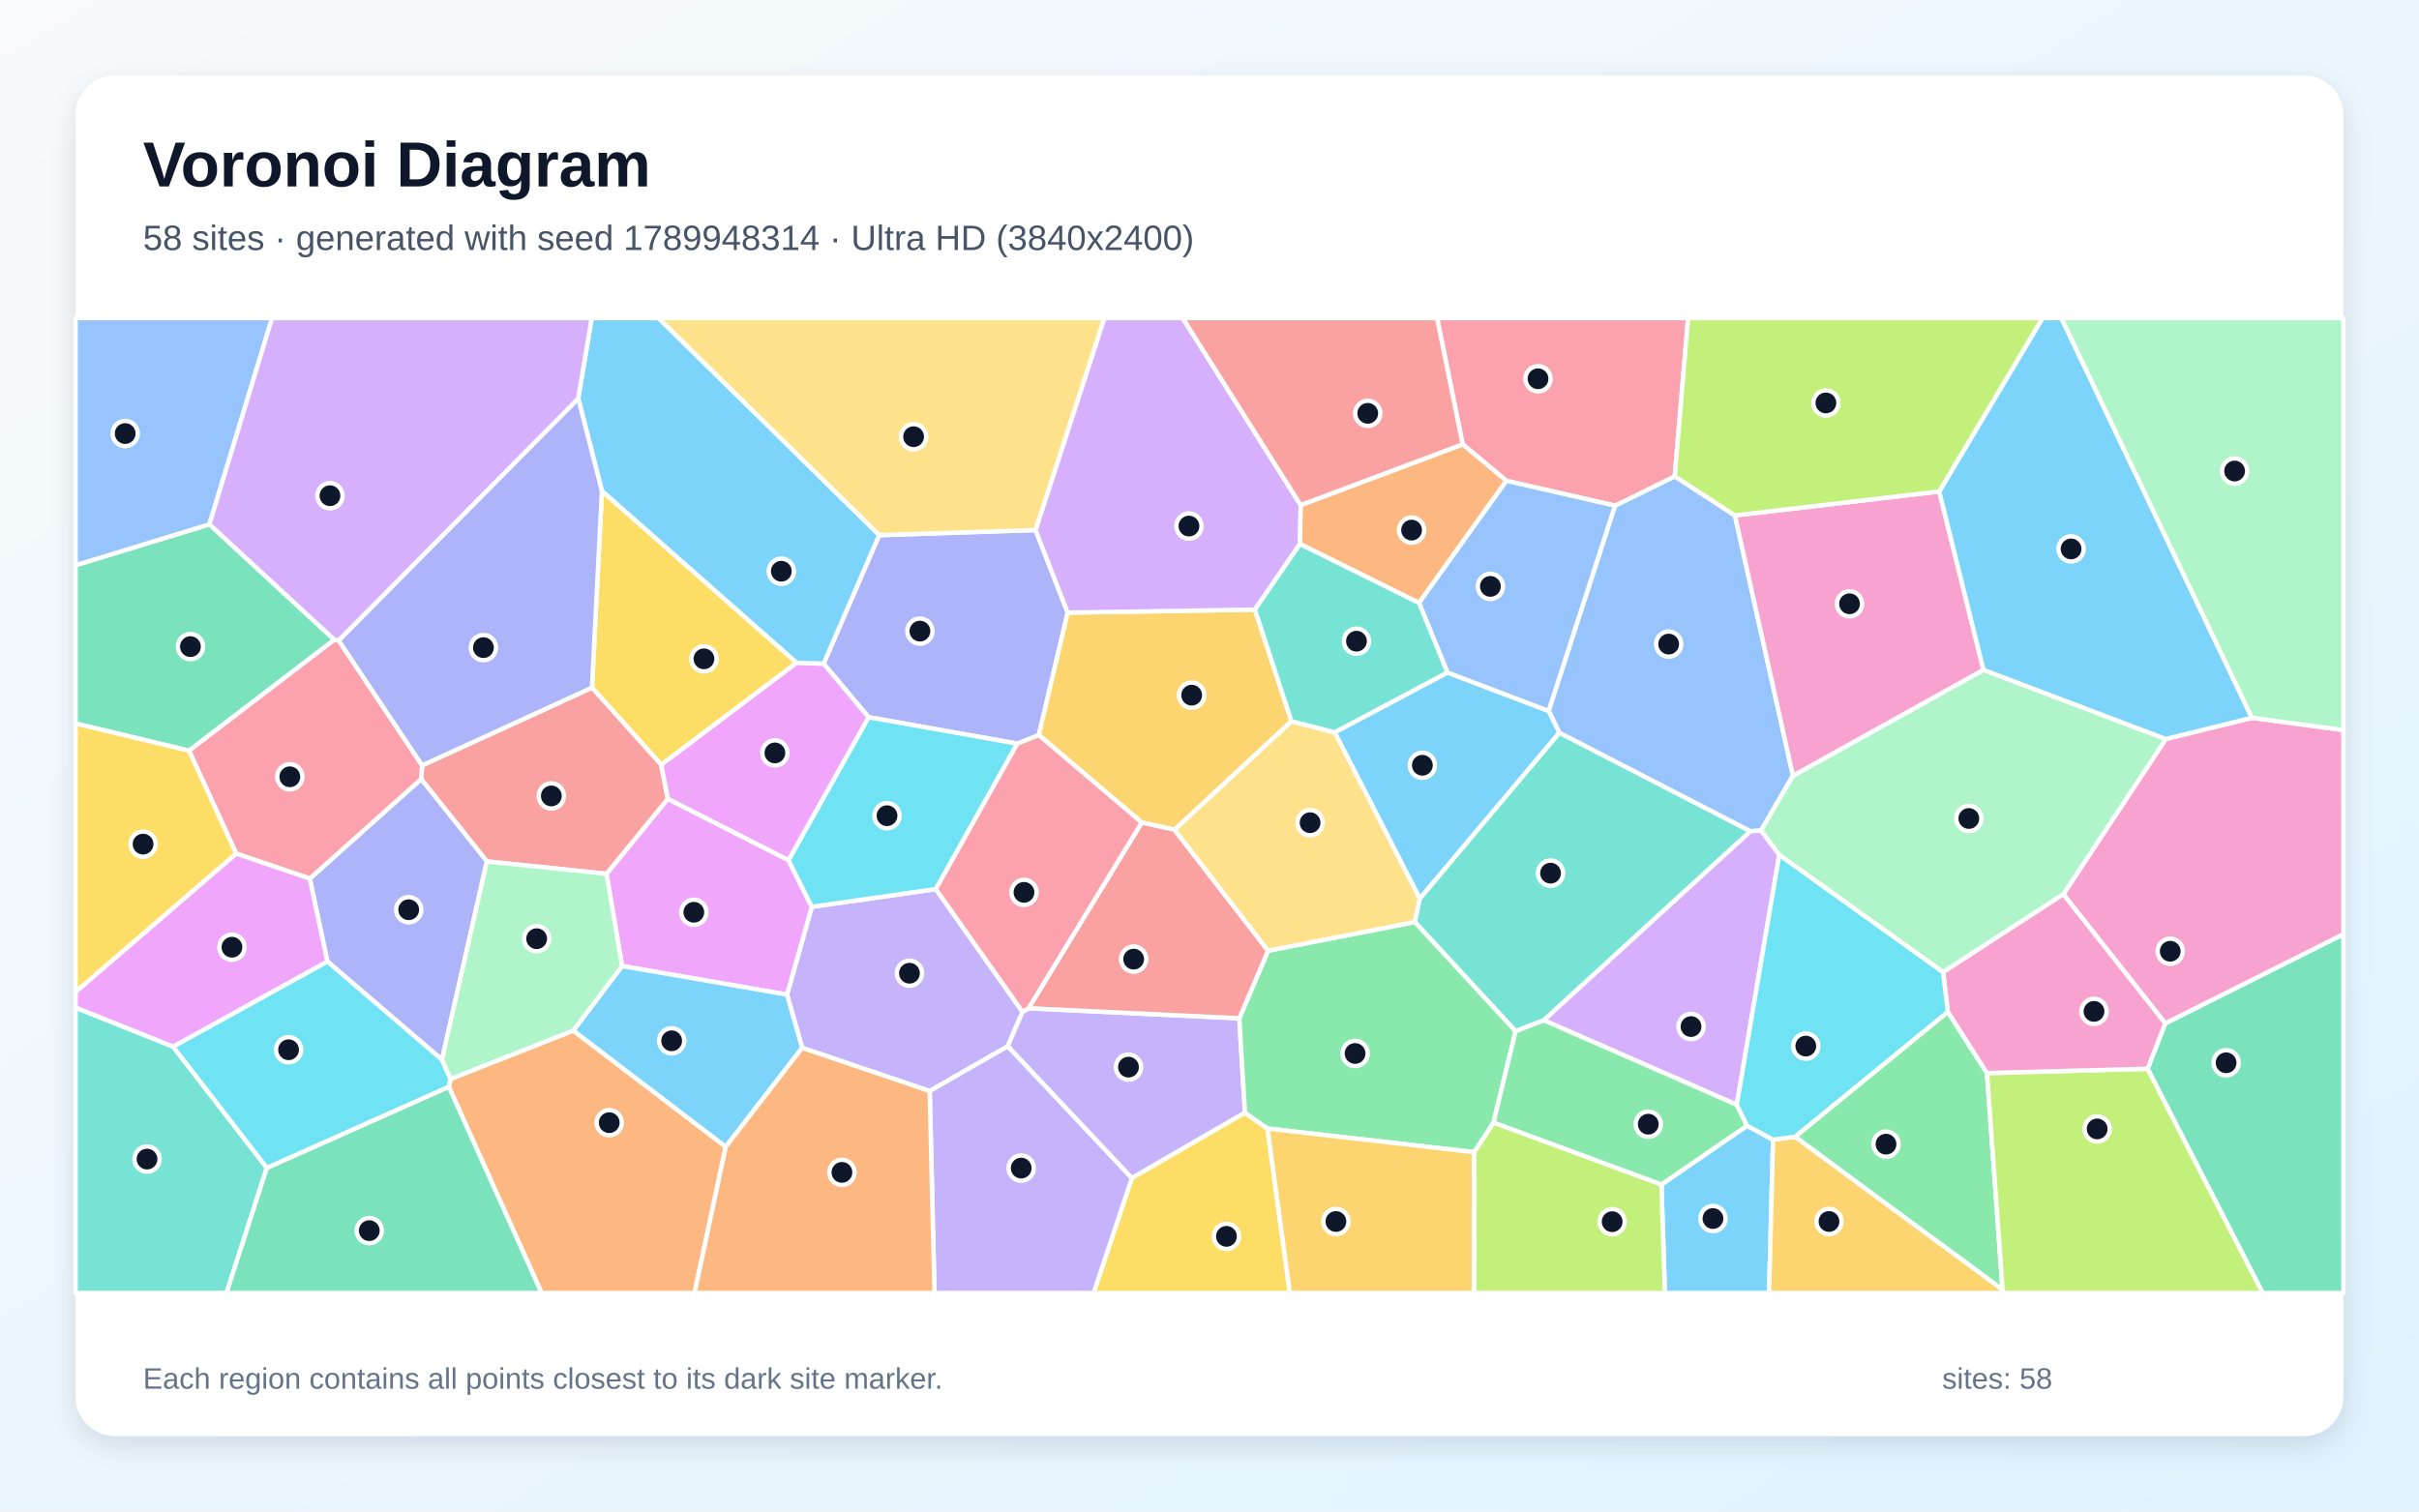
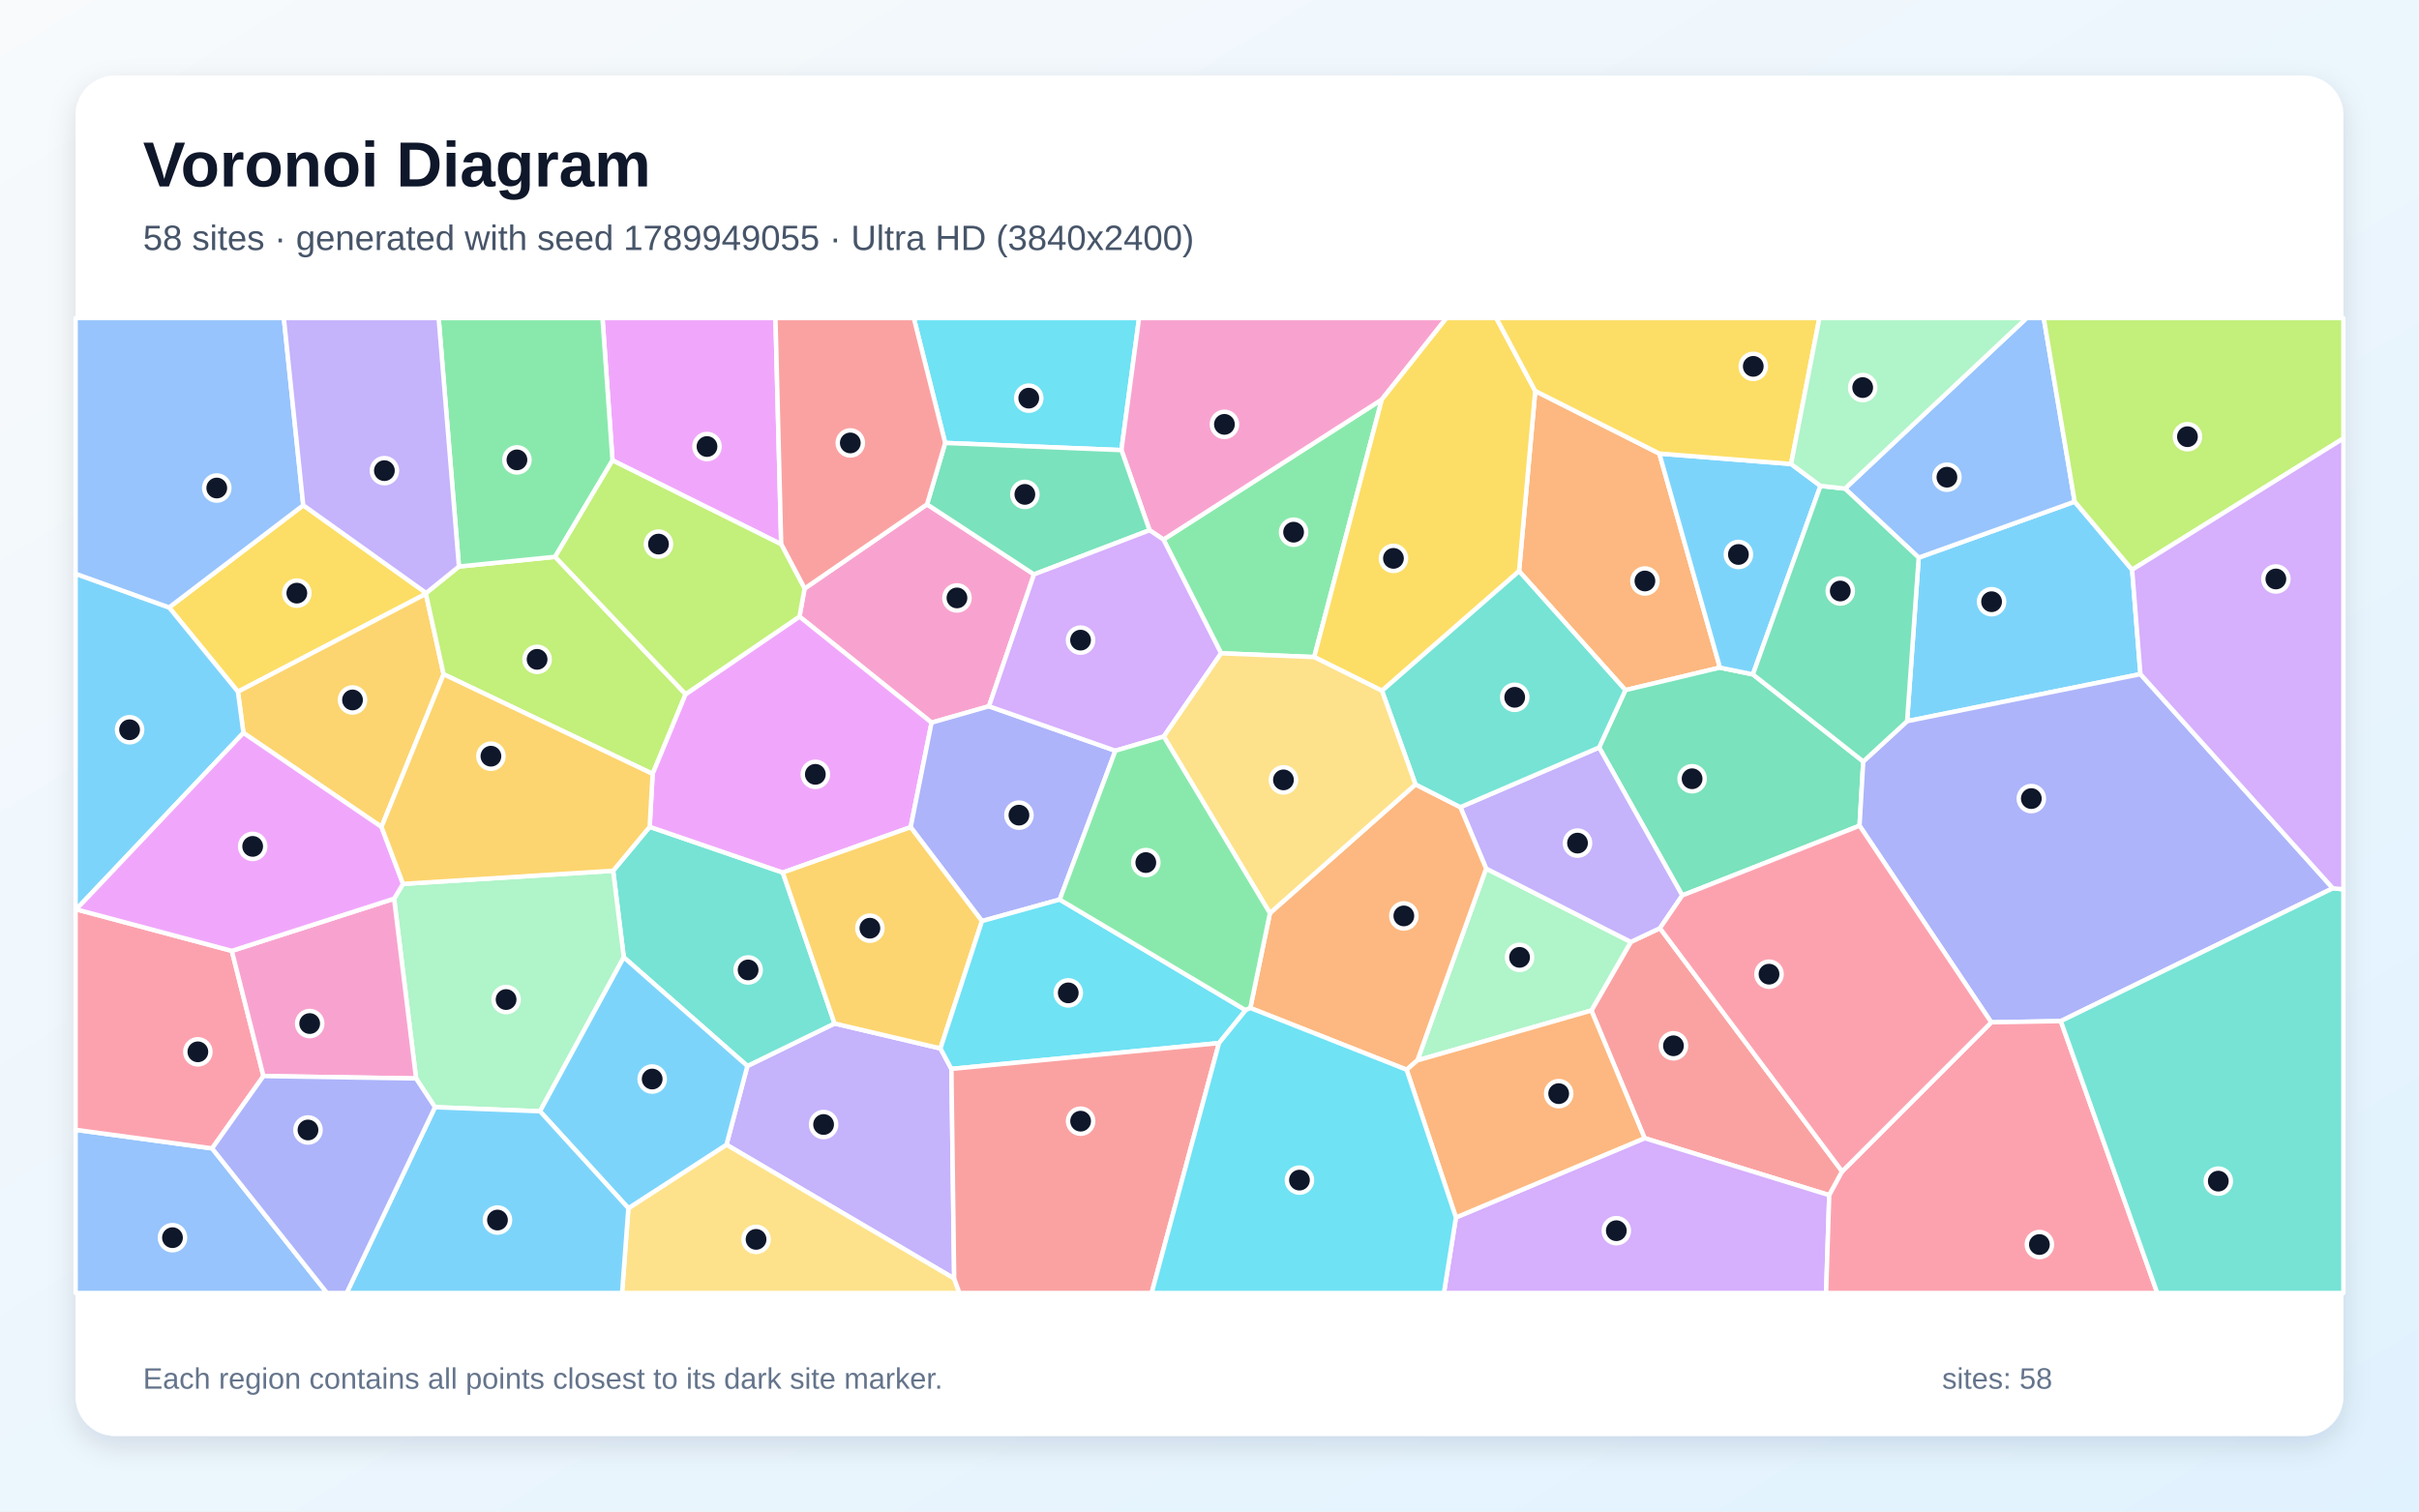
<svg xmlns="http://www.w3.org/2000/svg" width="3840" height="2400" viewBox="0 0 3840 2400" role="img" aria-labelledby="title description">
  <defs>
    <linearGradient id="background" x1="0" y1="0" x2="1" y2="1">
      <stop stop-color="#F8FAFC" />
      <stop offset="1" stop-color="#E0F2FE" />
    </linearGradient>
    <filter id="shadow" x="-5%" y="-5%" width="110%" height="110%">
      <feDropShadow dx="0" dy="15" stdDeviation="22" flood-color="#0F172A" flood-opacity=".12" />
    </filter>
  </defs>
  <rect width="3840" height="2400" fill="url(#background)" />
  <rect x="120" y="120" width="3600" height="2160" rx="63" fill="#FFFFFF" filter="url(#shadow)" />
  <g font-family="Arial, sans-serif">
    <text x="227" y="296" font-size="101" font-weight="700" fill="#0F172A">Voronoi Diagram</text>
-     <text x="227" y="397" font-size="56" fill="#475569">58 sites · generated with seed 1789948314 · Ultra HD (3840x2400)</text>
+     <text x="227" y="397" font-size="56" fill="#475569">58 sites · generated with seed 1789949055 · Ultra HD (3840x2400)</text>
  </g>
  <g stroke="#FFFFFF" stroke-width="7" stroke-linejoin="round">
-     <polygon points="2637.4,1880.7 2773.4,1787.4 2814.6,1809.6 2808.3,2053.0 2642.9,2053.0" fill="#38BDF8" fill-opacity="0.65" />
-     <polygon points="1475.8,1732.4 1273.4,1663.8 1249.3,1579.2 1288.7,1439.8 1485.6,1411.7 1623.2,1606.6 1599.7,1661.3" fill="#A78BFA" fill-opacity="0.65" />
-     <polygon points="3437.4,1625.1 3275.4,1419.9 3438.0,1173.4 3574.8,1139.7 3720.0,1159.2 3720.0,1483.5" fill="#F472B6" fill-opacity="0.65" />
-     <polygon points="712.4,1725.6 715.2,1713.2 910.0,1636.3 1152.1,1820.8 1102.5,2053.0 859.7,2053.0" fill="#FB923C" fill-opacity="0.65" />
-     <polygon points="955.5,779.4 1264.7,1052.3 1049.7,1214.4 939.7,1091.9" fill="#FACC15" fill-opacity="0.65" />
-     <polygon points="2849.4,1805.0 3092.1,1606.5 3154.2,1703.8 3179.0,2047.9" fill="#4ADE80" fill-opacity="0.65" />
-     <polygon points="2450.7,1620.0 2405.9,1637.4 2245.9,1464.0 2253.7,1426.7 2475.3,1163.3 2778.8,1319.8" fill="#2DD4BF" fill-opacity="0.65" />
-     <polygon points="2754.1,818.4 2846.2,1231.7 2795.5,1318.8 2778.8,1319.8 2475.3,1163.3 2458.3,1128.8 2563.7,802.9 2658.6,756.2" fill="#60A5FA" fill-opacity="0.65" />
-     <polygon points="987.5,1533.9 962.8,1387.4 1060.1,1268.3 1251.7,1365.7 1288.7,1439.8 1249.3,1579.2" fill="#E879F9" fill-opacity="0.65" />
-     <polygon points="332.5,832.5 530.8,1015.8 300.1,1192.0 120.0,1148.8 120.0,897.5" fill="#34D399" fill-opacity="0.65" />
-     <polygon points="1060.1,1268.3 962.8,1387.4 772.9,1367.8 668.5,1237.0 670.1,1215.3 939.7,1091.9 1049.7,1214.4" fill="#F87171" fill-opacity="0.65" />
-     <polygon points="1395.6,849.7 1643.8,841.6 1694.9,972.7 1649.1,1167.2 1614.9,1180.8 1378.8,1138.8 1307.4,1053.8" fill="#818CF8" fill-opacity="0.65" />
-     <polygon points="1992.1,967.9 2050.1,1145.2 1864.5,1317.5 1812.4,1306.0 1649.1,1167.2 1694.9,972.7" fill="#FBBF24" fill-opacity="0.65" />
-     <polygon points="2340.0,1829.4 2370.9,1782.3 2637.4,1880.7 2642.9,2053.0 2339.9,2053.0" fill="#A3E635" fill-opacity="0.65" />
-     <polygon points="2064.8,802.0 2063.6,863.8 1992.1,967.9 1694.9,972.7 1643.8,841.6 1753.0,505.0 1877.4,505.0" fill="#C084FC" fill-opacity="0.65" />
-     <polygon points="2658.6,756.2 2563.7,802.9 2391.3,763.4 2321.9,705.5 2281.2,505.0 2679.7,505.0" fill="#FB7185" fill-opacity="0.65" />
-     <polygon points="1378.8,1138.8 1614.9,1180.8 1485.6,1411.7 1288.7,1439.8 1251.7,1365.7" fill="#22D3EE" fill-opacity="0.65" />
-     <polygon points="3148.6,1063.6 3438.0,1173.4 3275.4,1419.9 3084.5,1543.7 2824.5,1357.5 2795.5,1318.8 2846.2,1231.7" fill="#86EFAC" fill-opacity="0.65" />
-     <polygon points="1643.8,841.6 1395.6,849.7 1045.0,505.0 1753.0,505.0" fill="#FCD34D" fill-opacity="0.65" />
-     <polygon points="2118.7,1162.8 2297.7,1067.8 2458.3,1128.8 2475.3,1163.3 2253.7,1426.7" fill="#38BDF8" fill-opacity="0.65" />
-     <polygon points="1152.1,1820.8 910.0,1636.3 987.5,1533.9 1249.3,1579.2 1273.4,1663.8" fill="#38BDF8" fill-opacity="0.65" />
-     <polygon points="1599.7,1661.3 1623.2,1606.6 1632.8,1600.9 1967.3,1616.9 1976.3,1766.8 1796.7,1870.7" fill="#A78BFA" fill-opacity="0.65" />
-     <polygon points="3078.4,780.3 3148.6,1063.6 2846.2,1231.7 2754.1,818.4" fill="#F472B6" fill-opacity="0.65" />
-     <polygon points="2321.9,705.5 2391.3,763.4 2252.6,957.4 2063.6,863.8 2064.8,802.0" fill="#FB923C" fill-opacity="0.65" />
-     <polygon points="1796.7,1870.7 1976.3,1766.8 2012.1,1791.9 2047.6,2053.0 1736.0,2053.0" fill="#FACC15" fill-opacity="0.65" />
-     <polygon points="2012.1,1791.9 1976.3,1766.8 1967.3,1616.9 2013.0,1509.5 2245.9,1464.0 2405.9,1637.4 2370.9,1782.3 2340.0,1829.4" fill="#4ADE80" fill-opacity="0.65" />
-     <polygon points="120.0,1599.8 274.8,1661.8 423.6,1854.3 359.6,2053.0 120.0,2053.0" fill="#2DD4BF" fill-opacity="0.65" />
-     <polygon points="2252.6,957.4 2391.3,763.4 2563.7,802.9 2458.3,1128.8 2297.7,1067.8" fill="#60A5FA" fill-opacity="0.65" />
-     <polygon points="1251.7,1365.7 1060.1,1268.3 1049.7,1214.4 1264.7,1052.3 1307.4,1053.8 1378.8,1138.8" fill="#E879F9" fill-opacity="0.65" />
-     <polygon points="423.6,1854.3 712.4,1725.6 859.7,2053.0 359.6,2053.0" fill="#34D399" fill-opacity="0.65" />
-     <polygon points="2013.0,1509.5 1967.3,1616.9 1632.8,1600.9 1812.4,1306.0 1864.5,1317.5" fill="#F87171" fill-opacity="0.65" />
-     <polygon points="701.6,1682.7 519.6,1526.6 491.7,1395.0 668.5,1237.0 772.9,1367.8" fill="#818CF8" fill-opacity="0.65" />
-     <polygon points="2012.1,1791.9 2340.0,1829.4 2339.9,2053.0 2047.6,2053.0" fill="#FBBF24" fill-opacity="0.65" />
-     <polygon points="3179.0,2047.9 3154.2,1703.8 3409.4,1697.0 3592.0,2053.0 3180.8,2053.0" fill="#A3E635" fill-opacity="0.65" />
-     <polygon points="2757.0,1754.2 2450.7,1620.0 2778.8,1319.8 2795.5,1318.8 2824.5,1357.5" fill="#C084FC" fill-opacity="0.65" />
-     <polygon points="491.7,1395.0 375.0,1355.4 300.1,1192.0 530.8,1015.8 537.6,1016.8 670.1,1215.3 668.5,1237.0" fill="#FB7185" fill-opacity="0.65" />
-     <polygon points="423.6,1854.3 274.8,1661.8 519.6,1526.6 701.6,1682.7 715.2,1713.2 712.4,1725.6" fill="#22D3EE" fill-opacity="0.65" />
-     <polygon points="701.6,1682.7 772.9,1367.8 962.8,1387.4 987.5,1533.9 910.0,1636.3 715.2,1713.2" fill="#86EFAC" fill-opacity="0.65" />
-     <polygon points="2013.0,1509.5 1864.5,1317.5 2050.1,1145.2 2118.7,1162.8 2253.7,1426.7 2245.9,1464.0" fill="#FCD34D" fill-opacity="0.65" />
-     <polygon points="3574.8,1139.7 3438.0,1173.4 3148.6,1063.6 3078.4,780.3 3242.4,505.0 3272.3,505.0" fill="#38BDF8" fill-opacity="0.65" />
-     <polygon points="1395.6,849.7 1307.4,1053.8 1264.7,1052.3 955.5,779.4 917.9,632.7 939.3,505.0 1045.0,505.0" fill="#38BDF8" fill-opacity="0.65" />
-     <polygon points="1475.8,1732.4 1599.7,1661.3 1796.7,1870.7 1736.0,2053.0 1483.5,2053.0" fill="#A78BFA" fill-opacity="0.65" />
-     <polygon points="3409.4,1697.0 3154.2,1703.8 3092.1,1606.5 3084.5,1543.7 3275.4,1419.9 3437.4,1625.1" fill="#F472B6" fill-opacity="0.65" />
-     <polygon points="1152.1,1820.8 1273.4,1663.8 1475.8,1732.4 1483.5,2053.0 1102.5,2053.0" fill="#FB923C" fill-opacity="0.65" />
-     <polygon points="375.0,1355.4 120.0,1575.3 120.0,1148.8 300.1,1192.0" fill="#FACC15" fill-opacity="0.65" />
-     <polygon points="2370.9,1782.3 2405.9,1637.4 2450.7,1620.0 2757.0,1754.2 2773.4,1787.4 2637.4,1880.7" fill="#4ADE80" fill-opacity="0.65" />
-     <polygon points="2252.6,957.4 2297.7,1067.8 2118.7,1162.8 2050.1,1145.2 1992.1,967.9 2063.6,863.8" fill="#2DD4BF" fill-opacity="0.65" />
-     <polygon points="332.5,832.5 120.0,897.5 120.0,505.0 431.9,505.0" fill="#60A5FA" fill-opacity="0.65" />
-     <polygon points="375.0,1355.4 491.7,1395.0 519.6,1526.6 274.8,1661.8 120.0,1599.8 120.0,1575.3" fill="#E879F9" fill-opacity="0.65" />
-     <polygon points="3409.4,1697.0 3437.4,1625.1 3720.0,1483.5 3720.0,2053.0 3592.0,2053.0" fill="#34D399" fill-opacity="0.65" />
-     <polygon points="2321.9,705.5 2064.8,802.0 1877.4,505.0 2281.2,505.0" fill="#F87171" fill-opacity="0.65" />
-     <polygon points="917.9,632.7 955.5,779.4 939.7,1091.9 670.1,1215.3 537.6,1016.8" fill="#818CF8" fill-opacity="0.65" />
-     <polygon points="2814.6,1809.6 2849.4,1805.0 3179.0,2047.9 3180.8,2053.0 2808.3,2053.0" fill="#FBBF24" fill-opacity="0.65" />
-     <polygon points="3078.4,780.3 2754.1,818.4 2658.6,756.2 2679.7,505.0 3242.4,505.0" fill="#A3E635" fill-opacity="0.65" />
-     <polygon points="917.9,632.7 537.6,1016.8 530.8,1015.8 332.5,832.5 431.9,505.0 939.3,505.0" fill="#C084FC" fill-opacity="0.65" />
-     <polygon points="1632.8,1600.9 1623.2,1606.6 1485.6,1411.7 1614.9,1180.8 1649.1,1167.2 1812.4,1306.0" fill="#FB7185" fill-opacity="0.65" />
-     <polygon points="2757.0,1754.2 2824.5,1357.5 3084.5,1543.7 3092.1,1606.5 2849.4,1805.0 2814.6,1809.6 2773.4,1787.4" fill="#22D3EE" fill-opacity="0.65" />
-     <polygon points="3574.8,1139.7 3272.3,505.0 3720.0,505.0 3720.0,1159.2" fill="#86EFAC" fill-opacity="0.65" />
+     <polygon points="3384.6,904.6 3397.8,1070.4 3027.4,1145.1 3045.8,885.4 3293.4,796.5" fill="#38BDF8" fill-opacity="0.65" />
+     <polygon points="1514.7,2030.1 1153.2,1817.6 1186.4,1692.6 1324.8,1625.1 1492.9,1664.7 1510.3,1697.2" fill="#A78BFA" fill-opacity="0.65" />
+     <polygon points="1277.2,934.5 1471.6,800.8 1641.4,912.0 1569.9,1121.4 1478.8,1147.4 1269.1,979.0" fill="#F472B6" fill-opacity="0.65" />
+     <polygon points="2634.1,720.2 2730.3,1060.0 2580.2,1095.8 2411.4,906.9 2437.1,620.8" fill="#FB923C" fill-opacity="0.65" />
+     <polygon points="481.4,802.2 676.5,941.6 676.1,942.9 377.7,1098.3 268.4,964.5" fill="#FACC15" fill-opacity="0.65" />
+     <polygon points="1938.4,1037.3 1846.9,856.7 2193.5,634.4 2086.2,1043.3" fill="#4ADE80" fill-opacity="0.65" />
+     <polygon points="990.2,1520.0 973.3,1382.6 1031.3,1312.8 1242.6,1385.4 1324.8,1625.1 1186.4,1692.6" fill="#2DD4BF" fill-opacity="0.65" />
+     <polygon points="120.0,1793.9 336.7,1823.4 519.1,2053.0 120.0,2053.0" fill="#60A5FA" fill-opacity="0.65" />
+     <polygon points="1240.1,864.2 972.3,731.0 956.4,505.0 1231.0,505.0" fill="#E879F9" fill-opacity="0.65" />
+     <polygon points="2957.8,1209.1 2951.9,1311.1 2670.5,1421.8 2538.5,1186.8 2580.2,1095.8 2730.3,1060.0 2782.6,1070.8" fill="#34D399" fill-opacity="0.65" />
+     <polygon points="2924.3,1860.0 2903.8,1897.7 2610.7,1807.2 2526.2,1604.5 2588.8,1495.6 2635.0,1473.8" fill="#F87171" fill-opacity="0.65" />
+     <polygon points="3703.2,1410.4 3271.4,1621.3 3161.0,1623.3 2951.9,1311.1 2957.8,1209.1 3027.4,1145.1 3397.8,1070.4" fill="#818CF8" fill-opacity="0.65" />
+     <polygon points="605.6,1313.0 386.4,1163.7 377.7,1098.3 676.1,942.9 704.2,1070.6" fill="#FBBF24" fill-opacity="0.65" />
+     <polygon points="728.5,899.5 881.2,884.1 1088.4,1102.2 1036.0,1228.8 704.2,1070.6 676.1,942.9 676.5,941.6" fill="#A3E635" fill-opacity="0.65" />
+     <polygon points="2311.2,1933.1 2610.7,1807.2 2903.8,1897.7 2898.8,2053.0 2292.1,2053.0" fill="#C084FC" fill-opacity="0.65" />
+     <polygon points="368.0,1509.8 418.2,1708.6 336.7,1823.4 120.0,1793.9 120.0,1444.1 121.0,1443.9" fill="#FB7185" fill-opacity="0.65" />
+     <polygon points="1780.2,714.7 1500.4,703.3 1450.6,505.0 1808.2,505.0" fill="#22D3EE" fill-opacity="0.65" />
+     <polygon points="2250.0,1683.7 2359.1,1379.1 2588.8,1495.6 2526.2,1604.5" fill="#86EFAC" fill-opacity="0.65" />
+     <polygon points="997.5,1918.4 1153.2,1817.6 1514.7,2030.1 1523.0,2053.0 987.5,2053.0" fill="#FCD34D" fill-opacity="0.65" />
+     <polygon points="386.4,1163.7 121.0,1443.9 120.0,1444.1 120.0,911.0 268.4,964.5 377.7,1098.3" fill="#38BDF8" fill-opacity="0.65" />
+     <polygon points="2889.9,771.5 2782.6,1070.8 2730.3,1060.0 2634.1,720.2 2843.2,736.7" fill="#38BDF8" fill-opacity="0.65" />
+     <polygon points="2635.0,1473.8 2588.8,1495.6 2359.1,1379.1 2318.2,1281.6 2538.5,1186.8 2670.5,1421.8" fill="#A78BFA" fill-opacity="0.65" />
+     <polygon points="2193.5,634.4 1846.9,856.7 1824.8,841.9 1780.2,714.7 1808.2,505.0 2296.2,505.0" fill="#F472B6" fill-opacity="0.65" />
+     <polygon points="1984.8,1600.5 2015.9,1449.9 2247.0,1245.5 2318.2,1281.6 2359.1,1379.1 2250.0,1683.7 2232.9,1698.5" fill="#FB923C" fill-opacity="0.65" />
+     <polygon points="2437.1,620.8 2411.4,906.9 2193.8,1096.8 2086.2,1043.3 2193.5,634.4 2296.2,505.0 2375.3,505.0" fill="#FACC15" fill-opacity="0.65" />
+     <polygon points="972.3,731.0 881.2,884.1 728.5,899.5 696.3,505.0 956.4,505.0" fill="#4ADE80" fill-opacity="0.65" />
+     <polygon points="2538.5,1186.8 2318.2,1281.6 2247.0,1245.5 2193.8,1096.8 2411.4,906.9 2580.2,1095.8" fill="#2DD4BF" fill-opacity="0.65" />
+     <polygon points="481.4,802.2 268.4,964.5 120.0,911.0 120.0,505.0 450.6,505.0" fill="#60A5FA" fill-opacity="0.65" />
+     <polygon points="1445.6,1313.4 1242.6,1385.4 1031.3,1312.8 1036.0,1228.8 1088.4,1102.2 1269.1,979.0 1478.8,1147.4" fill="#E879F9" fill-opacity="0.65" />
+     <polygon points="1500.4,703.3 1780.2,714.7 1824.8,841.9 1641.4,912.0 1471.6,800.8" fill="#34D399" fill-opacity="0.65" />
+     <polygon points="1500.4,703.3 1471.6,800.8 1277.2,934.5 1240.1,864.2 1231.0,505.0 1450.6,505.0" fill="#F87171" fill-opacity="0.65" />
+     <polygon points="1770.6,1192.0 1682.2,1428.3 1558.8,1462.5 1445.6,1313.4 1478.8,1147.4 1569.9,1121.4" fill="#818CF8" fill-opacity="0.65" />
+     <polygon points="1558.8,1462.5 1492.9,1664.7 1324.8,1625.1 1242.6,1385.4 1445.6,1313.4" fill="#FBBF24" fill-opacity="0.65" />
+     <polygon points="972.3,731.0 1240.1,864.2 1277.2,934.5 1269.1,979.0 1088.4,1102.2 881.2,884.1" fill="#A3E635" fill-opacity="0.65" />
+     <polygon points="1824.8,841.9 1846.9,856.7 1938.4,1037.3 1847.4,1169.5 1770.6,1192.0 1569.9,1121.4 1641.4,912.0" fill="#C084FC" fill-opacity="0.65" />
+     <polygon points="2903.8,1897.7 2924.3,1860.0 3161.0,1623.3 3271.4,1621.3 3424.5,2053.0 2898.8,2053.0" fill="#FB7185" fill-opacity="0.65" />
+     <polygon points="1935.1,1656.2 1510.3,1697.2 1492.9,1664.7 1558.8,1462.5 1682.2,1428.3 1977.4,1604.0" fill="#22D3EE" fill-opacity="0.65" />
+     <polygon points="857.2,1764.5 690.5,1758.0 660.5,1712.4 625.6,1426.9 639.8,1403.4 973.3,1382.6 990.2,1520.0" fill="#86EFAC" fill-opacity="0.65" />
+     <polygon points="2193.8,1096.8 2247.0,1245.5 2015.9,1449.9 1847.4,1169.5 1938.4,1037.3 2086.2,1043.3" fill="#FCD34D" fill-opacity="0.65" />
+     <polygon points="857.2,1764.5 990.2,1520.0 1186.4,1692.6 1153.2,1817.6 997.5,1918.4" fill="#38BDF8" fill-opacity="0.65" />
+     <polygon points="690.5,1758.0 857.2,1764.5 997.5,1918.4 987.5,2053.0 550.3,2053.0" fill="#38BDF8" fill-opacity="0.65" />
+     <polygon points="728.5,899.5 676.5,941.6 481.4,802.2 450.6,505.0 696.3,505.0" fill="#A78BFA" fill-opacity="0.65" />
+     <polygon points="625.6,1426.9 660.5,1712.4 418.2,1708.6 368.0,1509.8" fill="#F472B6" fill-opacity="0.65" />
+     <polygon points="2232.9,1698.5 2250.0,1683.7 2526.2,1604.5 2610.7,1807.2 2311.2,1933.1" fill="#FB923C" fill-opacity="0.65" />
+     <polygon points="2843.2,736.7 2634.1,720.2 2437.1,620.8 2375.3,505.0 2888.2,505.0" fill="#FACC15" fill-opacity="0.65" />
+     <polygon points="2015.9,1449.9 1984.8,1600.5 1977.4,1604.0 1682.2,1428.3 1770.6,1192.0 1847.4,1169.5" fill="#4ADE80" fill-opacity="0.65" />
+     <polygon points="3271.4,1621.3 3703.2,1410.4 3720.0,1412.0 3720.0,2053.0 3424.5,2053.0" fill="#2DD4BF" fill-opacity="0.65" />
+     <polygon points="3293.4,796.5 3045.8,885.4 2928.8,775.8 3217.1,505.0 3244.3,505.0" fill="#60A5FA" fill-opacity="0.65" />
+     <polygon points="639.8,1403.4 625.6,1426.9 368.0,1509.8 121.0,1443.9 386.4,1163.7 605.6,1313.0" fill="#E879F9" fill-opacity="0.65" />
+     <polygon points="2957.8,1209.1 2782.6,1070.8 2889.9,771.5 2928.8,775.8 3045.8,885.4 3027.4,1145.1" fill="#34D399" fill-opacity="0.65" />
+     <polygon points="1514.7,2030.1 1510.3,1697.2 1935.1,1656.2 1828.2,2053.0 1523.0,2053.0" fill="#F87171" fill-opacity="0.65" />
+     <polygon points="336.7,1823.4 418.2,1708.6 660.5,1712.4 690.5,1758.0 550.3,2053.0 519.1,2053.0" fill="#818CF8" fill-opacity="0.65" />
+     <polygon points="639.8,1403.4 605.6,1313.0 704.2,1070.6 1036.0,1228.8 1031.3,1312.8 973.3,1382.6" fill="#FBBF24" fill-opacity="0.65" />
+     <polygon points="3384.6,904.6 3293.4,796.5 3244.3,505.0 3720.0,505.0 3720.0,696.1" fill="#A3E635" fill-opacity="0.65" />
+     <polygon points="3703.2,1410.4 3397.8,1070.4 3384.6,904.6 3720.0,696.1 3720.0,1412.0" fill="#C084FC" fill-opacity="0.65" />
+     <polygon points="2924.3,1860.0 2635.0,1473.8 2670.5,1421.8 2951.9,1311.1 3161.0,1623.3" fill="#FB7185" fill-opacity="0.65" />
+     <polygon points="1935.1,1656.2 1977.4,1604.0 1984.8,1600.5 2232.9,1698.5 2311.2,1933.1 2292.1,2053.0 1828.2,2053.0" fill="#22D3EE" fill-opacity="0.65" />
+     <polygon points="2928.8,775.8 2889.9,771.5 2843.2,736.7 2888.2,505.0 3217.1,505.0" fill="#86EFAC" fill-opacity="0.65" />
  </g>
  <g>
-     <circle cx="2719.2" cy="1934.8" r="20" fill="#0F172A" stroke="#FFFFFF" stroke-width="7" />
-     <circle cx="1443.7" cy="1545.3" r="20" fill="#0F172A" stroke="#FFFFFF" stroke-width="7" />
-     <circle cx="3445.1" cy="1510.4" r="20" fill="#0F172A" stroke="#FFFFFF" stroke-width="7" />
-     <circle cx="967.1" cy="1782.6" r="20" fill="#0F172A" stroke="#FFFFFF" stroke-width="7" />
-     <circle cx="1117.5" cy="1046.1" r="20" fill="#0F172A" stroke="#FFFFFF" stroke-width="7" />
-     <circle cx="2993.9" cy="1816.7" r="20" fill="#0F172A" stroke="#FFFFFF" stroke-width="7" />
-     <circle cx="2461.4" cy="1386.4" r="20" fill="#0F172A" stroke="#FFFFFF" stroke-width="7" />
-     <circle cx="2648.9" cy="1022.7" r="20" fill="#0F172A" stroke="#FFFFFF" stroke-width="7" />
-     <circle cx="1101.4" cy="1448.5" r="20" fill="#0F172A" stroke="#FFFFFF" stroke-width="7" />
-     <circle cx="302.3" cy="1026.7" r="20" fill="#0F172A" stroke="#FFFFFF" stroke-width="7" />
-     <circle cx="875.2" cy="1263.8" r="20" fill="#0F172A" stroke="#FFFFFF" stroke-width="7" />
-     <circle cx="1460.3" cy="1002.1" r="20" fill="#0F172A" stroke="#FFFFFF" stroke-width="7" />
-     <circle cx="1891.7" cy="1103.8" r="20" fill="#0F172A" stroke="#FFFFFF" stroke-width="7" />
-     <circle cx="2559.2" cy="1939.8" r="20" fill="#0F172A" stroke="#FFFFFF" stroke-width="7" />
-     <circle cx="1887.4" cy="835.3" r="20" fill="#0F172A" stroke="#FFFFFF" stroke-width="7" />
-     <circle cx="2441.5" cy="601.4" r="20" fill="#0F172A" stroke="#FFFFFF" stroke-width="7" />
-     <circle cx="1408.1" cy="1295.2" r="20" fill="#0F172A" stroke="#FFFFFF" stroke-width="7" />
-     <circle cx="3125.4" cy="1299.6" r="20" fill="#0F172A" stroke="#FFFFFF" stroke-width="7" />
-     <circle cx="1450.3" cy="693.4" r="20" fill="#0F172A" stroke="#FFFFFF" stroke-width="7" />
-     <circle cx="2257.9" cy="1215.1" r="20" fill="#0F172A" stroke="#FFFFFF" stroke-width="7" />
-     <circle cx="1066.2" cy="1652.6" r="20" fill="#0F172A" stroke="#FFFFFF" stroke-width="7" />
-     <circle cx="1791.4" cy="1694.4" r="20" fill="#0F172A" stroke="#FFFFFF" stroke-width="7" />
-     <circle cx="2936.0" cy="958.7" r="20" fill="#0F172A" stroke="#FFFFFF" stroke-width="7" />
-     <circle cx="2240.8" cy="841.7" r="20" fill="#0F172A" stroke="#FFFFFF" stroke-width="7" />
-     <circle cx="1946.9" cy="1963.1" r="20" fill="#0F172A" stroke="#FFFFFF" stroke-width="7" />
-     <circle cx="2151.1" cy="1672.7" r="20" fill="#0F172A" stroke="#FFFFFF" stroke-width="7" />
-     <circle cx="233.4" cy="1840.4" r="20" fill="#0F172A" stroke="#FFFFFF" stroke-width="7" />
-     <circle cx="2365.9" cy="931.1" r="20" fill="#0F172A" stroke="#FFFFFF" stroke-width="7" />
-     <circle cx="1230.1" cy="1195.5" r="20" fill="#0F172A" stroke="#FFFFFF" stroke-width="7" />
-     <circle cx="586.2" cy="1954.0" r="20" fill="#0F172A" stroke="#FFFFFF" stroke-width="7" />
-     <circle cx="1799.6" cy="1522.9" r="20" fill="#0F172A" stroke="#FFFFFF" stroke-width="7" />
-     <circle cx="648.8" cy="1444.5" r="20" fill="#0F172A" stroke="#FFFFFF" stroke-width="7" />
-     <circle cx="2120.7" cy="1939.5" r="20" fill="#0F172A" stroke="#FFFFFF" stroke-width="7" />
-     <circle cx="3329.1" cy="1792.5" r="20" fill="#0F172A" stroke="#FFFFFF" stroke-width="7" />
-     <circle cx="2684.4" cy="1630.0" r="20" fill="#0F172A" stroke="#FFFFFF" stroke-width="7" />
-     <circle cx="460.1" cy="1233.4" r="20" fill="#0F172A" stroke="#FFFFFF" stroke-width="7" />
-     <circle cx="458.1" cy="1666.8" r="20" fill="#0F172A" stroke="#FFFFFF" stroke-width="7" />
-     <circle cx="851.9" cy="1490.5" r="20" fill="#0F172A" stroke="#FFFFFF" stroke-width="7" />
-     <circle cx="2079.7" cy="1306.3" r="20" fill="#0F172A" stroke="#FFFFFF" stroke-width="7" />
-     <circle cx="3287.7" cy="871.6" r="20" fill="#0F172A" stroke="#FFFFFF" stroke-width="7" />
-     <circle cx="1240.3" cy="907.0" r="20" fill="#0F172A" stroke="#FFFFFF" stroke-width="7" />
-     <circle cx="1621.1" cy="1854.7" r="20" fill="#0F172A" stroke="#FFFFFF" stroke-width="7" />
-     <circle cx="3324.1" cy="1605.9" r="20" fill="#0F172A" stroke="#FFFFFF" stroke-width="7" />
-     <circle cx="1336.5" cy="1861.5" r="20" fill="#0F172A" stroke="#FFFFFF" stroke-width="7" />
-     <circle cx="227.1" cy="1340.3" r="20" fill="#0F172A" stroke="#FFFFFF" stroke-width="7" />
-     <circle cx="2616.5" cy="1785.0" r="20" fill="#0F172A" stroke="#FFFFFF" stroke-width="7" />
-     <circle cx="2153.3" cy="1018.1" r="20" fill="#0F172A" stroke="#FFFFFF" stroke-width="7" />
-     <circle cx="198.7" cy="688.4" r="20" fill="#0F172A" stroke="#FFFFFF" stroke-width="7" />
-     <circle cx="368.2" cy="1504.0" r="20" fill="#0F172A" stroke="#FFFFFF" stroke-width="7" />
-     <circle cx="3533.8" cy="1687.5" r="20" fill="#0F172A" stroke="#FFFFFF" stroke-width="7" />
-     <circle cx="2171.2" cy="656.3" r="20" fill="#0F172A" stroke="#FFFFFF" stroke-width="7" />
-     <circle cx="767.4" cy="1028.3" r="20" fill="#0F172A" stroke="#FFFFFF" stroke-width="7" />
-     <circle cx="2903.4" cy="1939.5" r="20" fill="#0F172A" stroke="#FFFFFF" stroke-width="7" />
-     <circle cx="2898.5" cy="639.8" r="20" fill="#0F172A" stroke="#FFFFFF" stroke-width="7" />
-     <circle cx="523.8" cy="787.1" r="20" fill="#0F172A" stroke="#FFFFFF" stroke-width="7" />
-     <circle cx="1625.5" cy="1416.9" r="20" fill="#0F172A" stroke="#FFFFFF" stroke-width="7" />
-     <circle cx="2866.6" cy="1661.0" r="20" fill="#0F172A" stroke="#FFFFFF" stroke-width="7" />
-     <circle cx="3547.3" cy="747.9" r="20" fill="#0F172A" stroke="#FFFFFF" stroke-width="7" />
+     <circle cx="3161.5" cy="955.4" r="20" fill="#0F172A" stroke="#FFFFFF" stroke-width="7" />
+     <circle cx="1307.4" cy="1785.5" r="20" fill="#0F172A" stroke="#FFFFFF" stroke-width="7" />
+     <circle cx="1519.1" cy="949.4" r="20" fill="#0F172A" stroke="#FFFFFF" stroke-width="7" />
+     <circle cx="2611.2" cy="922.5" r="20" fill="#0F172A" stroke="#FFFFFF" stroke-width="7" />
+     <circle cx="471.2" cy="941.8" r="20" fill="#0F172A" stroke="#FFFFFF" stroke-width="7" />
+     <circle cx="2053.5" cy="845.0" r="20" fill="#0F172A" stroke="#FFFFFF" stroke-width="7" />
+     <circle cx="1187.6" cy="1540.1" r="20" fill="#0F172A" stroke="#FFFFFF" stroke-width="7" />
+     <circle cx="273.8" cy="1965.2" r="20" fill="#0F172A" stroke="#FFFFFF" stroke-width="7" />
+     <circle cx="1122.3" cy="709.0" r="20" fill="#0F172A" stroke="#FFFFFF" stroke-width="7" />
+     <circle cx="2686.1" cy="1236.5" r="20" fill="#0F172A" stroke="#FFFFFF" stroke-width="7" />
+     <circle cx="2656.5" cy="1660.5" r="20" fill="#0F172A" stroke="#FFFFFF" stroke-width="7" />
+     <circle cx="3224.6" cy="1268.0" r="20" fill="#0F172A" stroke="#FFFFFF" stroke-width="7" />
+     <circle cx="559.6" cy="1111.4" r="20" fill="#0F172A" stroke="#FFFFFF" stroke-width="7" />
+     <circle cx="852.6" cy="1046.9" r="20" fill="#0F172A" stroke="#FFFFFF" stroke-width="7" />
+     <circle cx="2565.8" cy="1954.1" r="20" fill="#0F172A" stroke="#FFFFFF" stroke-width="7" />
+     <circle cx="314.1" cy="1670.1" r="20" fill="#0F172A" stroke="#FFFFFF" stroke-width="7" />
+     <circle cx="1633.1" cy="632.2" r="20" fill="#0F172A" stroke="#FFFFFF" stroke-width="7" />
+     <circle cx="2412.2" cy="1520.1" r="20" fill="#0F172A" stroke="#FFFFFF" stroke-width="7" />
+     <circle cx="1200.2" cy="1967.9" r="20" fill="#0F172A" stroke="#FFFFFF" stroke-width="7" />
+     <circle cx="205.7" cy="1158.7" r="20" fill="#0F172A" stroke="#FFFFFF" stroke-width="7" />
+     <circle cx="2759.6" cy="880.4" r="20" fill="#0F172A" stroke="#FFFFFF" stroke-width="7" />
+     <circle cx="2504.2" cy="1338.7" r="20" fill="#0F172A" stroke="#FFFFFF" stroke-width="7" />
+     <circle cx="1943.7" cy="673.8" r="20" fill="#0F172A" stroke="#FFFFFF" stroke-width="7" />
+     <circle cx="2228.5" cy="1454.3" r="20" fill="#0F172A" stroke="#FFFFFF" stroke-width="7" />
+     <circle cx="2212.0" cy="886.6" r="20" fill="#0F172A" stroke="#FFFFFF" stroke-width="7" />
+     <circle cx="820.6" cy="730.2" r="20" fill="#0F172A" stroke="#FFFFFF" stroke-width="7" />
+     <circle cx="2404.5" cy="1107.2" r="20" fill="#0F172A" stroke="#FFFFFF" stroke-width="7" />
+     <circle cx="344.1" cy="774.9" r="20" fill="#0F172A" stroke="#FFFFFF" stroke-width="7" />
+     <circle cx="1294.3" cy="1229.5" r="20" fill="#0F172A" stroke="#FFFFFF" stroke-width="7" />
+     <circle cx="1626.9" cy="785.0" r="20" fill="#0F172A" stroke="#FFFFFF" stroke-width="7" />
+     <circle cx="1349.8" cy="703.3" r="20" fill="#0F172A" stroke="#FFFFFF" stroke-width="7" />
+     <circle cx="1617.5" cy="1294.3" r="20" fill="#0F172A" stroke="#FFFFFF" stroke-width="7" />
+     <circle cx="1380.9" cy="1473.8" r="20" fill="#0F172A" stroke="#FFFFFF" stroke-width="7" />
+     <circle cx="1045.3" cy="863.9" r="20" fill="#0F172A" stroke="#FFFFFF" stroke-width="7" />
+     <circle cx="1715.3" cy="1016.4" r="20" fill="#0F172A" stroke="#FFFFFF" stroke-width="7" />
+     <circle cx="3237.4" cy="1976.1" r="20" fill="#0F172A" stroke="#FFFFFF" stroke-width="7" />
+     <circle cx="1695.8" cy="1576.5" r="20" fill="#0F172A" stroke="#FFFFFF" stroke-width="7" />
+     <circle cx="803.4" cy="1587.1" r="20" fill="#0F172A" stroke="#FFFFFF" stroke-width="7" />
+     <circle cx="2037.4" cy="1238.3" r="20" fill="#0F172A" stroke="#FFFFFF" stroke-width="7" />
+     <circle cx="1035.3" cy="1713.3" r="20" fill="#0F172A" stroke="#FFFFFF" stroke-width="7" />
+     <circle cx="789.7" cy="1937.2" r="20" fill="#0F172A" stroke="#FFFFFF" stroke-width="7" />
+     <circle cx="610.2" cy="747.3" r="20" fill="#0F172A" stroke="#FFFFFF" stroke-width="7" />
+     <circle cx="491.6" cy="1625.2" r="20" fill="#0F172A" stroke="#FFFFFF" stroke-width="7" />
+     <circle cx="2474.3" cy="1736.5" r="20" fill="#0F172A" stroke="#FFFFFF" stroke-width="7" />
+     <circle cx="2783.2" cy="581.7" r="20" fill="#0F172A" stroke="#FFFFFF" stroke-width="7" />
+     <circle cx="1818.9" cy="1369.6" r="20" fill="#0F172A" stroke="#FFFFFF" stroke-width="7" />
+     <circle cx="3521.4" cy="1875.4" r="20" fill="#0F172A" stroke="#FFFFFF" stroke-width="7" />
+     <circle cx="3090.6" cy="757.7" r="20" fill="#0F172A" stroke="#FFFFFF" stroke-width="7" />
+     <circle cx="401.1" cy="1343.9" r="20" fill="#0F172A" stroke="#FFFFFF" stroke-width="7" />
+     <circle cx="2921.3" cy="938.4" r="20" fill="#0F172A" stroke="#FFFFFF" stroke-width="7" />
+     <circle cx="1715.4" cy="1780.2" r="20" fill="#0F172A" stroke="#FFFFFF" stroke-width="7" />
+     <circle cx="488.9" cy="1794.2" r="20" fill="#0F172A" stroke="#FFFFFF" stroke-width="7" />
+     <circle cx="779.3" cy="1200.7" r="20" fill="#0F172A" stroke="#FFFFFF" stroke-width="7" />
+     <circle cx="3472.4" cy="693.4" r="20" fill="#0F172A" stroke="#FFFFFF" stroke-width="7" />
+     <circle cx="3612.8" cy="919.3" r="20" fill="#0F172A" stroke="#FFFFFF" stroke-width="7" />
+     <circle cx="2808.2" cy="1546.8" r="20" fill="#0F172A" stroke="#FFFFFF" stroke-width="7" />
+     <circle cx="2062.8" cy="1873.8" r="20" fill="#0F172A" stroke="#FFFFFF" stroke-width="7" />
+     <circle cx="2956.9" cy="615.4" r="20" fill="#0F172A" stroke="#FFFFFF" stroke-width="7" />
  </g>
  <g font-family="Arial, sans-serif" font-size="47" fill="#64748B">
    <text x="227" y="2205">Each region contains all points closest to its dark site marker.</text>
    <text x="3083" y="2205">sites: 58</text>
  </g>
</svg>
